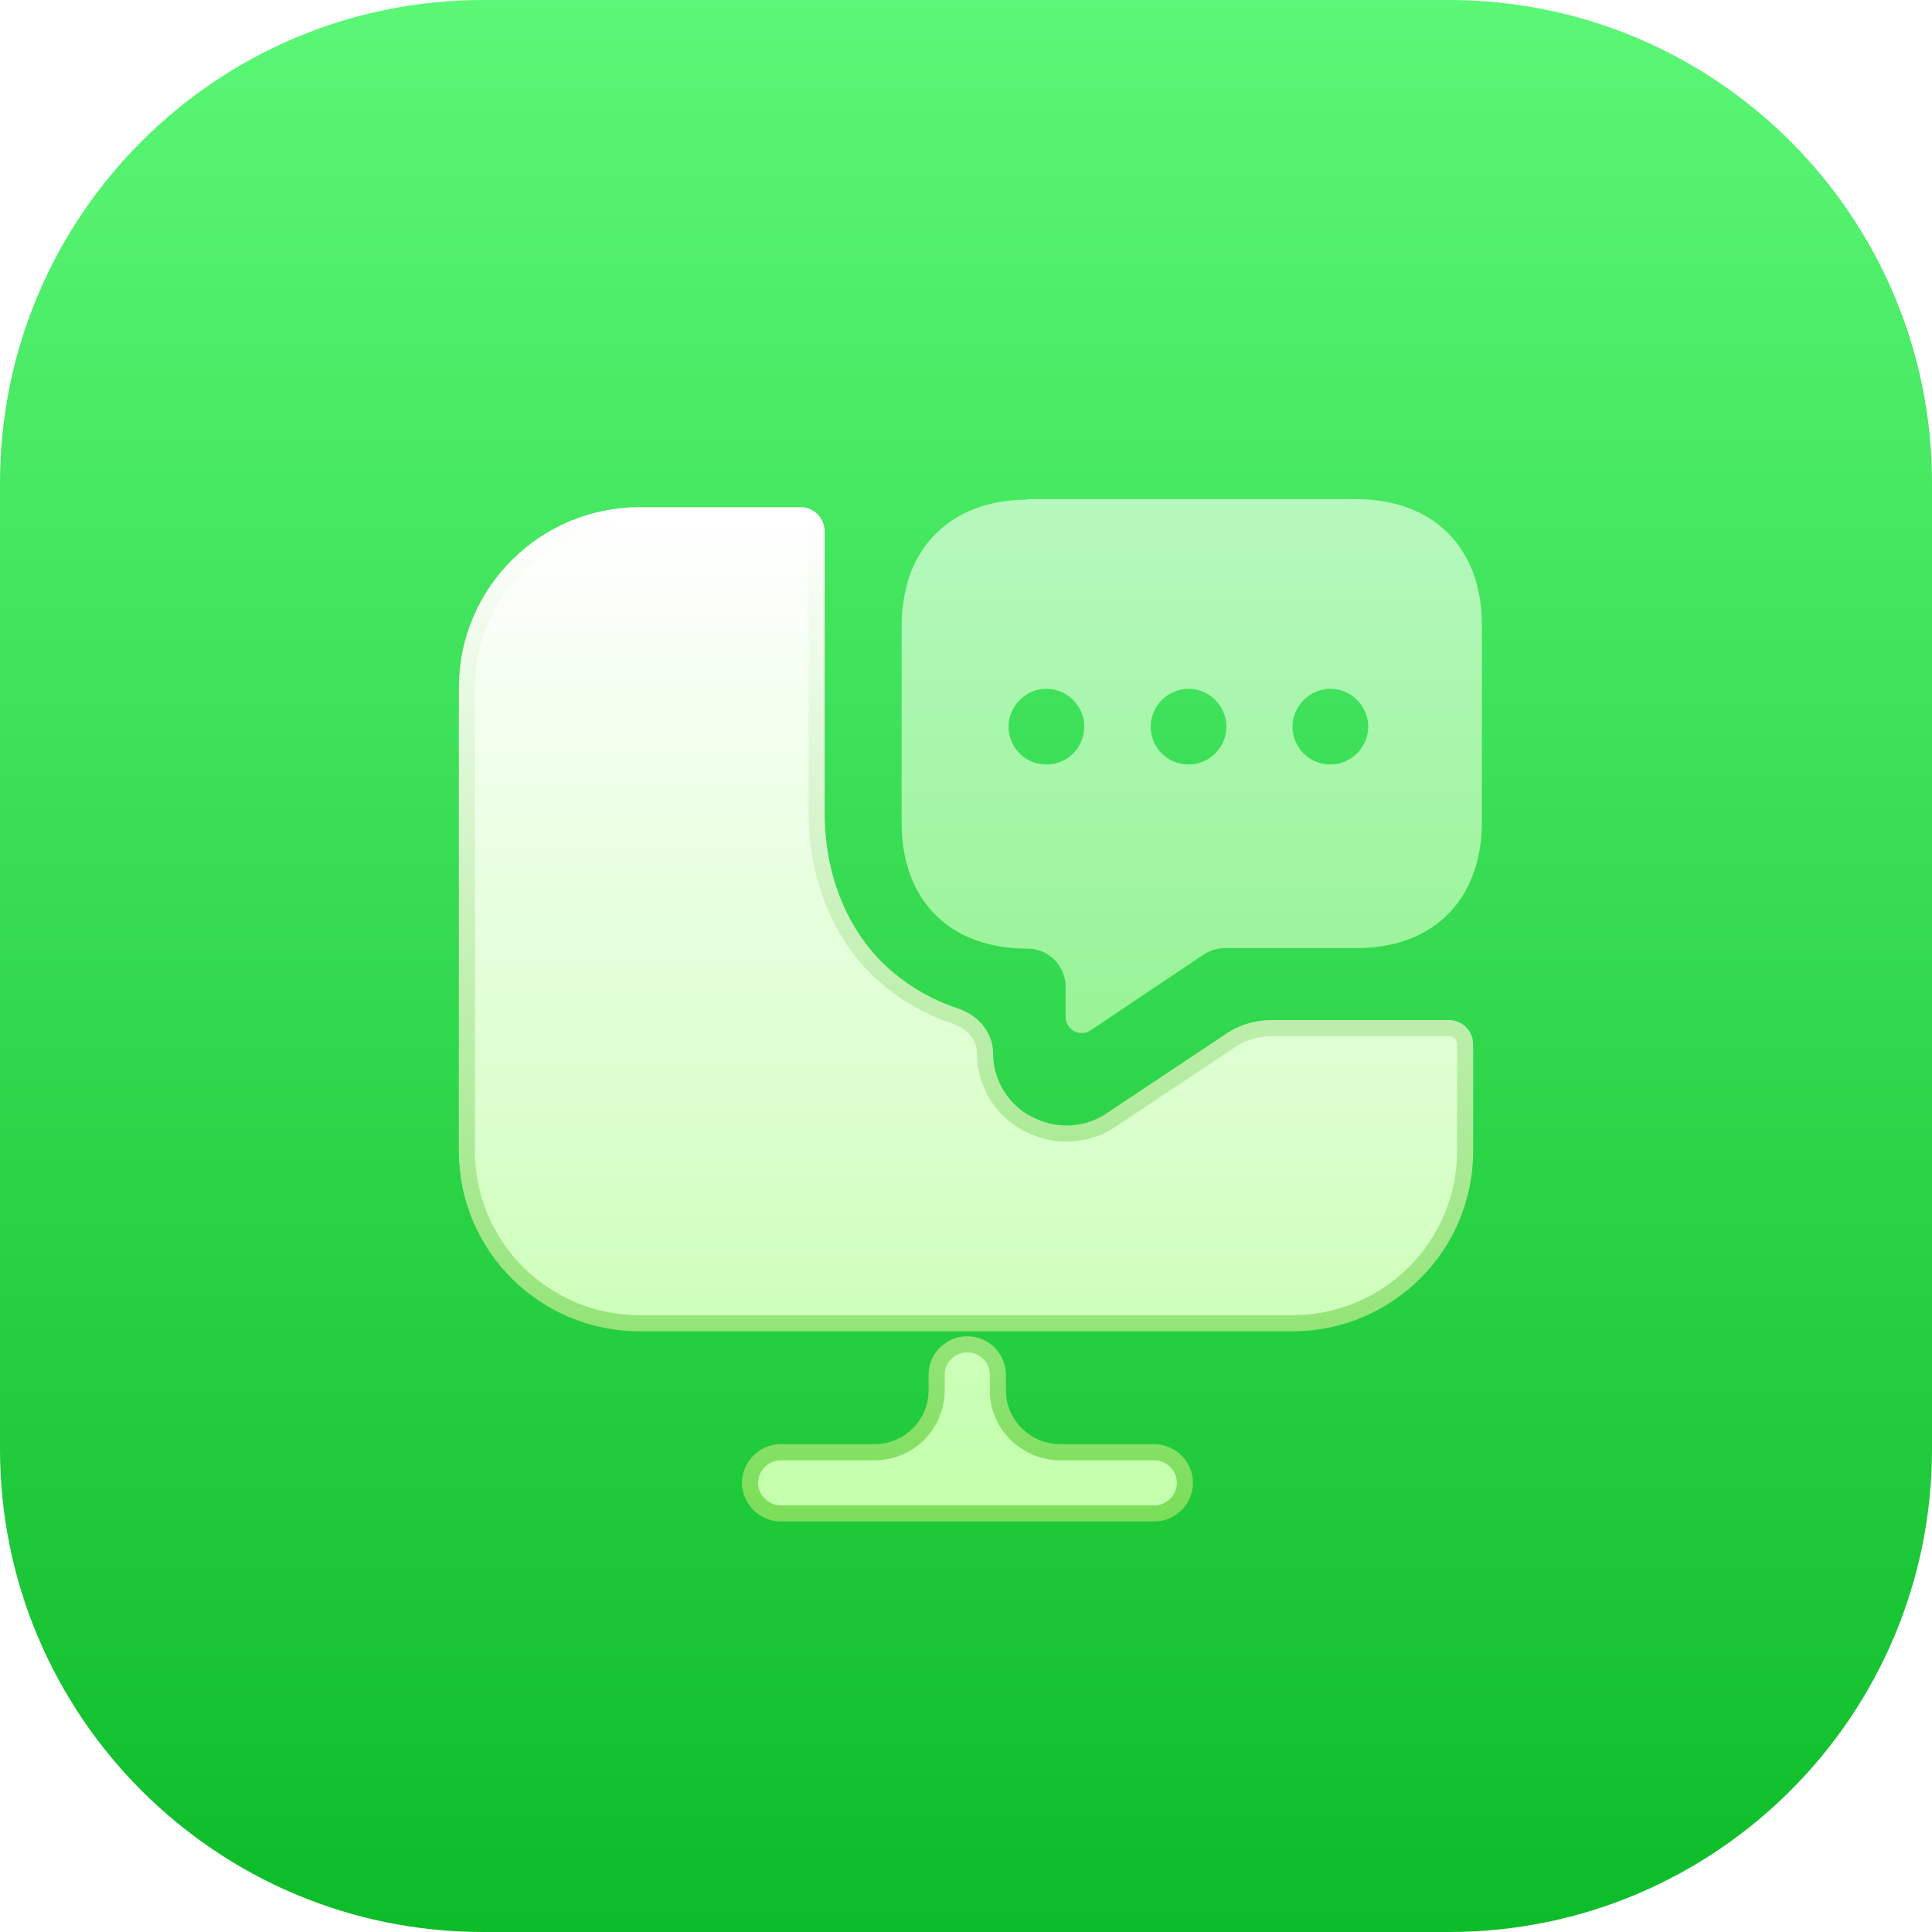
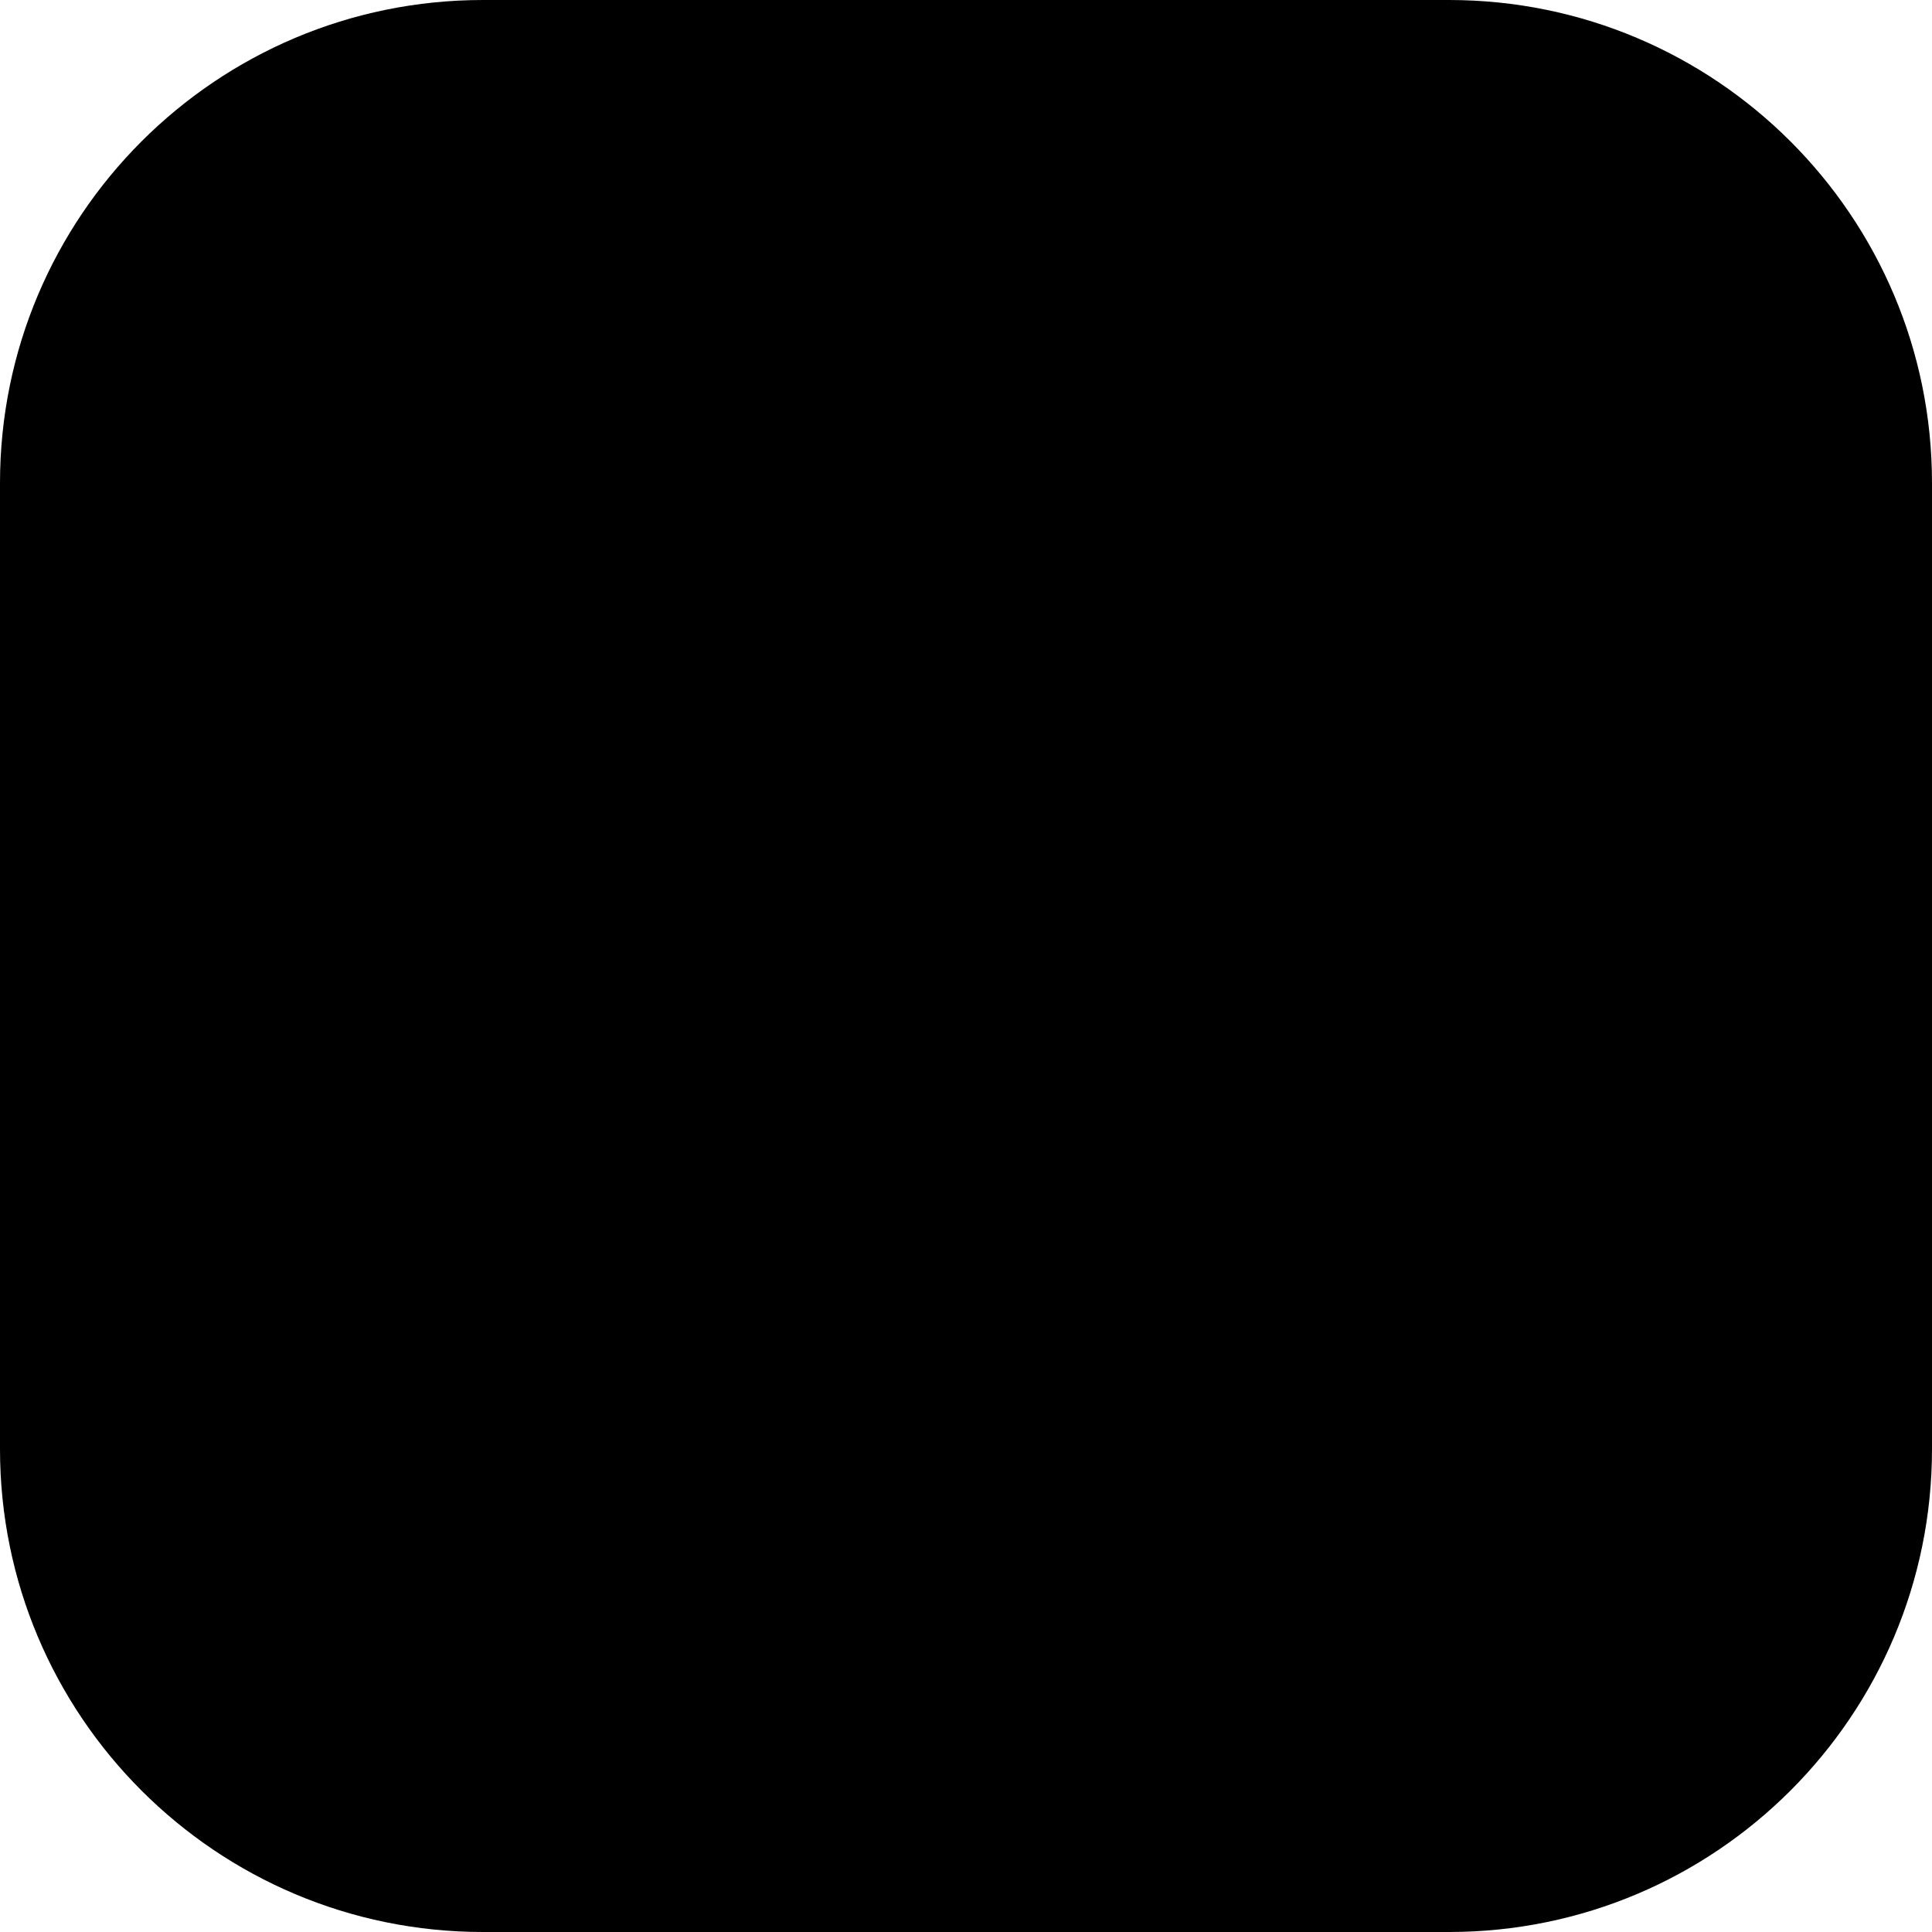
- <svg xmlns="http://www.w3.org/2000/svg" width="120" height="120" viewBox="0 0 120 120" fill="none">
-   <rect width="120" height="120" rx="30" fill="url(#paint0_linear_1_708)" />
-   <path d="M78.97 63.86C78.07 63.86 77.171 64.117 76.425 64.63L69.022 69.559C68.148 70.15 67.172 70.407 66.221 70.407C65.402 70.407 64.559 70.178 63.841 69.796C63.834 69.793 63.826 69.79 63.817 69.79C63.809 69.79 63.8 69.788 63.793 69.784C62.18 68.91 61.182 67.245 61.182 65.4C61.182 64.399 60.437 63.475 59.357 63.115C57.481 62.499 55.81 61.472 54.448 60.138C52.057 57.75 50.721 54.31 50.721 50.484V33C50.721 32.448 50.273 32 49.721 32H39.745C33.807 32 29 36.801 29 42.706V71.485C29 77.415 33.807 82.191 39.745 82.191H80.255C86.193 82.191 91 77.415 91 71.485V64.86C91 64.308 90.552 63.86 90 63.86H78.97ZM71.696 90.2H65.861C63.727 90.2 61.979 88.48 61.979 86.35V85.4C61.979 84.347 61.131 83.5 60.077 83.5C59.023 83.5 58.175 84.347 58.175 85.4V86.35C58.175 88.48 56.453 90.2 54.319 90.2H48.484C47.456 90.2 46.582 91.073 46.582 92.1C46.582 93.127 47.456 94 48.484 94H71.696C72.724 94 73.598 93.153 73.598 92.1C73.598 91.048 72.724 90.2 71.696 90.2Z" fill="url(#paint1_linear_1_708)" stroke="url(#paint2_linear_1_708)" />
-   <path opacity="0.7" d="M84.201 31H63.852C63.843 31 63.835 31.007 63.835 31.017C63.835 31.026 63.828 31.033 63.819 31.033C60.224 31.038 57.568 32.76 56.503 35.736C56.192 36.676 56 37.742 56 38.868V51.088C56 53.472 56.722 55.446 58.099 56.824C59.477 58.201 61.451 58.923 63.835 58.923C65.12 58.923 66.186 59.989 66.186 61.274V63.162C66.186 63.962 67.079 64.438 67.743 63.993L74.743 59.301C75.121 59.049 75.591 58.89 76.061 58.89H84.208C85.334 58.89 86.4 58.731 87.374 58.387C90.347 57.32 92.043 54.658 92.043 51.055V38.835C92.043 34.007 89.036 31 84.208 31H84.201ZM64.994 47.485C63.676 47.485 62.643 46.419 62.643 45.134C62.643 43.849 63.709 42.782 64.994 42.782C66.279 42.782 67.345 43.849 67.345 45.134C67.345 46.419 66.312 47.485 64.994 47.485ZM73.823 47.485C72.505 47.485 71.472 46.419 71.472 45.134C71.472 43.849 72.538 42.782 73.823 42.782C75.108 42.782 76.174 43.849 76.174 45.134C76.174 46.419 75.108 47.485 73.823 47.485ZM82.632 47.485C81.314 47.485 80.28 46.419 80.28 45.134C80.28 43.849 81.347 42.782 82.632 42.782C83.916 42.782 84.983 43.849 84.983 45.134C84.983 46.419 83.916 47.485 82.632 47.485Z" fill="url(#paint3_linear_1_708)" />
+ <svg viewBox="0 0 120 120" fill="currentColor">
+   <rect width="120" height="120" fill="currentColor" rx="30" />
+   <path fill="currentColor" stroke="currentColor" d="M78.97 63.86c-.9 0-1.8.257-2.545.77l-7.403 4.93c-.874.59-1.85.847-2.801.847a5.2 5.2 0 0 1-2.38-.61.1.1 0 0 0-.024-.007.1.1 0 0 1-.024-.006 4.96 4.96 0 0 1-2.61-4.384c0-1-.746-1.925-1.826-2.285a12.6 12.6 0 0 1-4.91-2.977c-2.39-2.388-3.726-5.828-3.726-9.654V33a1 1 0 0 0-1-1h-9.976C33.807 32 29 36.8 29 42.706v28.779c0 5.93 4.807 10.706 10.745 10.706h40.51C86.193 82.19 91 77.415 91 71.485V64.86a1 1 0 0 0-1-1zM71.696 90.2H65.86c-2.134 0-3.882-1.72-3.882-3.85v-.95c0-1.053-.848-1.9-1.902-1.9a1.897 1.897 0 0 0-1.902 1.9v.95c0 2.13-1.722 3.85-3.856 3.85h-5.835c-1.028 0-1.902.873-1.902 1.9s.874 1.9 1.902 1.9h23.212a1.913 1.913 0 0 0 1.902-1.9c0-1.052-.874-1.9-1.902-1.9Z" />
+   <path fill="currentColor" d="M84.201 31h-20.35a.02.02 0 0 0-.016.017q-.001.015-.017.016c-3.594.005-6.25 1.727-7.315 4.703-.31.94-.503 2.006-.503 3.132v12.22c0 2.384.722 4.358 2.1 5.736 1.377 1.377 3.35 2.1 5.735 2.1a2.37 2.37 0 0 1 2.351 2.35v1.888a1 1 0 0 0 1.557.83l7-4.691c.378-.252.848-.411 1.318-.411h8.147c1.126 0 2.192-.159 3.166-.503 2.974-1.067 4.669-3.73 4.669-7.332v-12.22c0-4.828-3.007-7.835-7.835-7.835zM64.994 47.485a2.35 2.35 0 0 1-2.351-2.351 2.37 2.37 0 0 1 2.351-2.352 2.37 2.37 0 0 1 2.351 2.352 2.35 2.35 0 0 1-2.35 2.351m8.829 0a2.35 2.35 0 0 1-2.351-2.351 2.37 2.37 0 0 1 2.35-2.352 2.37 2.37 0 0 1 2.352 2.352 2.37 2.37 0 0 1-2.351 2.351m8.809 0a2.35 2.35 0 0 1-2.352-2.351 2.37 2.37 0 0 1 2.352-2.352 2.37 2.37 0 0 1 2.35 2.352 2.37 2.37 0 0 1-2.35 2.351" opacity=".7" />
  <defs>
-     <linearGradient id="paint0_linear_1_708" x1="60" y1="0" x2="60" y2="120" gradientUnits="userSpaceOnUse">
-       <stop stop-color="#5BF776" />
-       <stop offset="1" stop-color="#0DBC29" />
+     <linearGradient id="a" x1="60" x2="60" y1="0" y2="120" gradientUnits="userSpaceOnUse">
+       <stop stopColor="currentColor" />
+       <stop offset="1" stopColor="currentColor" />
    </linearGradient>
-     <linearGradient id="paint1_linear_1_708" x1="60" y1="32" x2="60" y2="94" gradientUnits="userSpaceOnUse">
-       <stop stop-color="white" />
-       <stop offset="1" stop-color="#C2FFAB" />
+     <linearGradient id="b" x1="60" x2="60" y1="32" y2="94" gradientUnits="userSpaceOnUse">
+       <stop stopColor="currentColor" />
+       <stop offset="1" stopColor="currentColor" />
    </linearGradient>
-     <linearGradient id="paint2_linear_1_708" x1="60" y1="32" x2="60" y2="94" gradientUnits="userSpaceOnUse">
-       <stop stop-color="white" />
-       <stop offset="1" stop-color="#7CDE5A" />
+     <linearGradient id="c" x1="60" x2="60" y1="32" y2="94" gradientUnits="userSpaceOnUse">
+       <stop stopColor="currentColor" />
+       <stop offset="1" stopColor="currentColor" />
    </linearGradient>
-     <linearGradient id="paint3_linear_1_708" x1="74.022" y1="31" x2="74.022" y2="65.036" gradientUnits="userSpaceOnUse">
-       <stop stop-color="#E5FFE4" />
-       <stop offset="1" stop-color="#C3FFB3" />
+     <linearGradient id="d" x1="74.022" x2="74.022" y1="31" y2="65.036" gradientUnits="userSpaceOnUse">
+       <stop stopColor="currentColor" />
+       <stop offset="1" stopColor="currentColor" />
    </linearGradient>
  </defs>
</svg>
